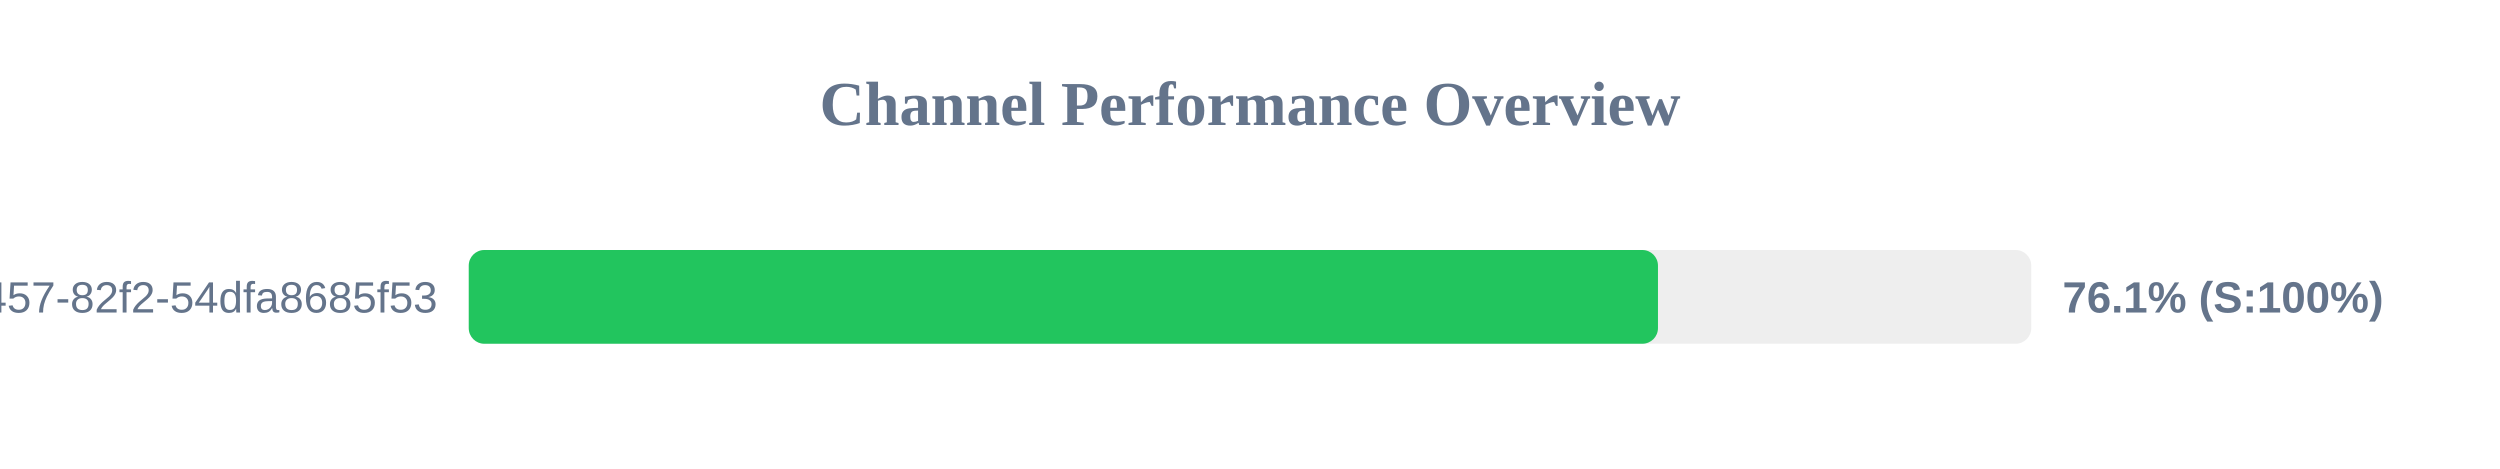
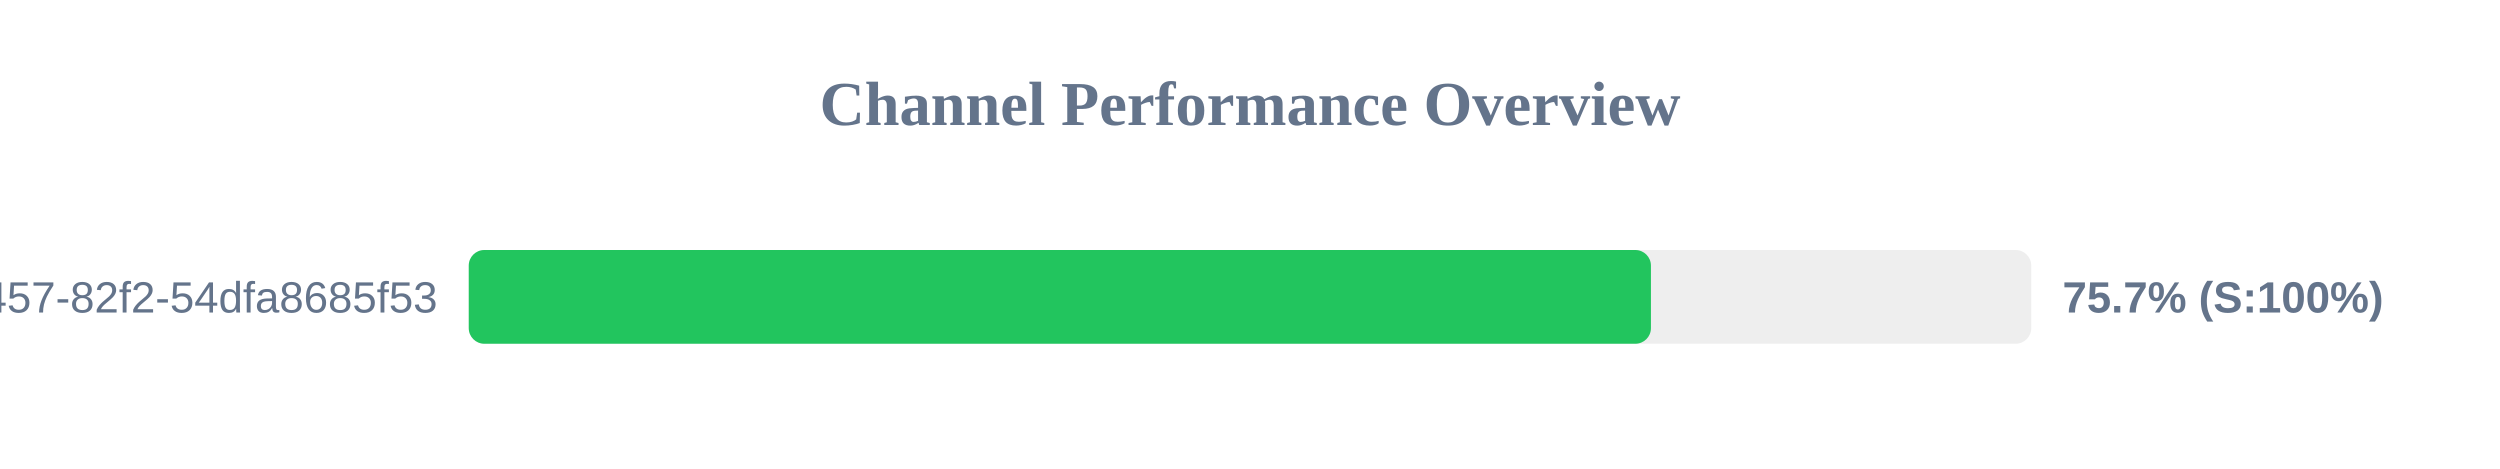
<svg xmlns="http://www.w3.org/2000/svg" width="800" height="150" version="1.1">
  <style>
        .row { font: 14px Arial; fill: #64748b; }
        .score { font: bold 14px Arial; fill: #64748b; }
    </style>
  <text x="400" y="40" text-anchor="middle" font-size="20px" font-weight="bold" fill="#64748b">Channel Performance Overview</text>
  <rect x="150" y="80" width="500" height="30" fill="#eee" rx="5" />
-   <rect x="150" y="80" width="380.55" height="30" fill="#22c55e" rx="5" />
+   <rect x="150" y="80" width="378.3" height="30" fill="#22c55e" rx="5" />
  <text x="140" y="100" text-anchor="end" class="row">?uuid=413c8b50-96bf-4457-82f2-54dfa8685f53</text>
-   <text x="660" y="100" text-anchor="start" class="score">76.1% (S:100%)</text>
+   <text x="660" y="100" text-anchor="start" class="score">75.7% (S:100%)</text>
</svg>
